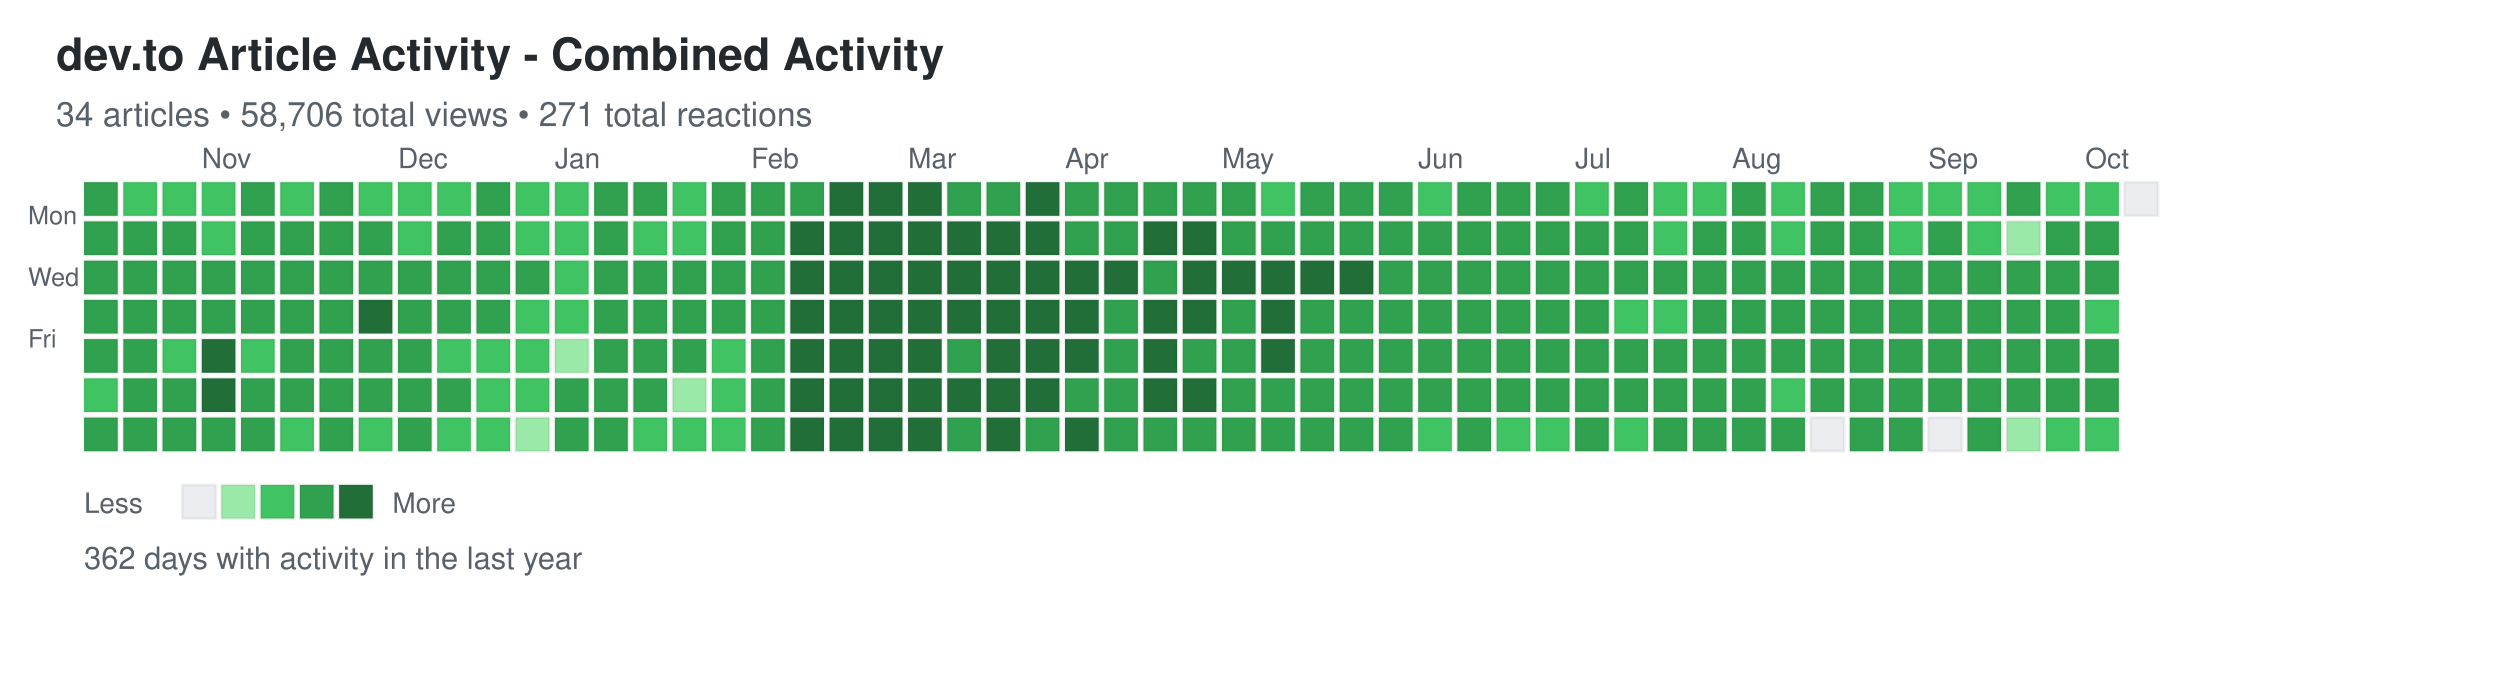
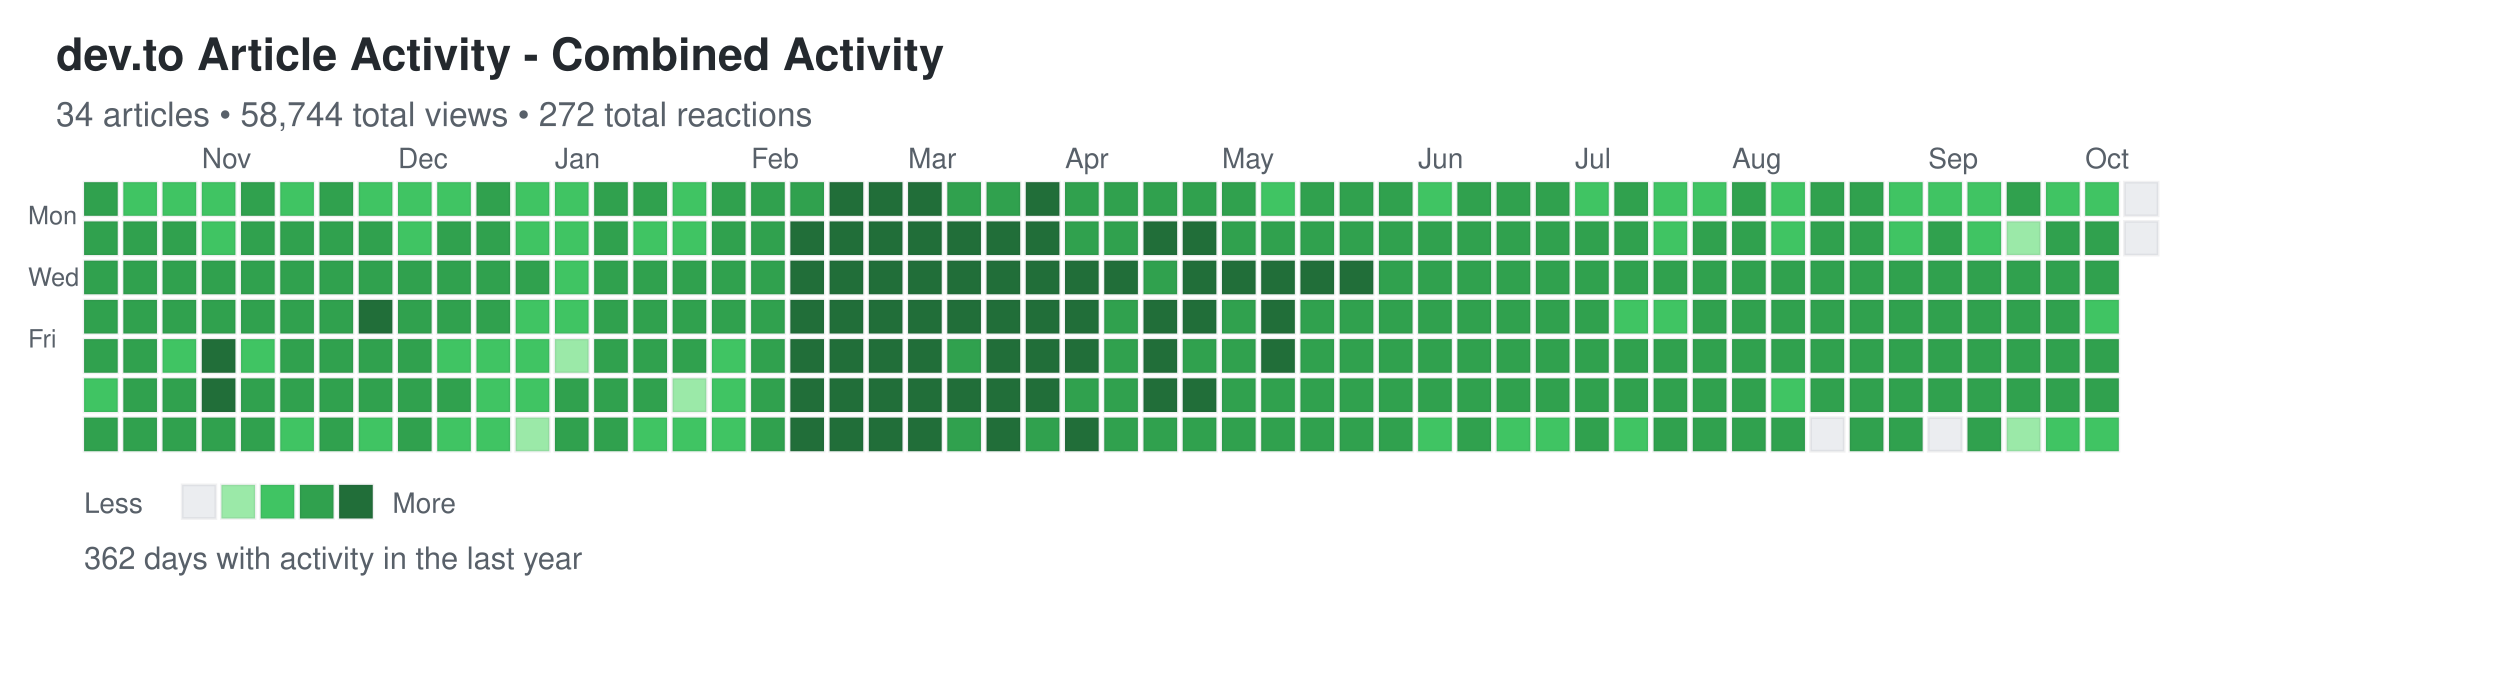
<svg xmlns="http://www.w3.org/2000/svg" width="892" height="248">
  <defs>
    <style>
.day { stroke: rgba(27,31,35,0.06); stroke-width: 1px; cursor: pointer; }
.day:hover { stroke: rgba(27,31,35,0.3); stroke-width: 2px; }
.month-label { font-family: -apple-system, BlinkMacSystemFont, "Segoe UI", Helvetica, Arial, sans-serif; font-size: 10px; fill: #586069; }
.day-label { font-family: -apple-system, BlinkMacSystemFont, "Segoe UI", Helvetica, Arial, sans-serif; font-size: 9px; fill: #586069; }
.title { font-family: -apple-system, BlinkMacSystemFont, "Segoe UI", Helvetica, Arial, sans-serif; font-size: 16px; font-weight: 600; fill: #24292e; }
.subtitle { font-family: -apple-system, BlinkMacSystemFont, "Segoe UI", Helvetica, Arial, sans-serif; font-size: 12px; fill: #586069; }
.stats { font-family: -apple-system, BlinkMacSystemFont, "Segoe UI", Helvetica, Arial, sans-serif; font-size: 11px; fill: #586069; }
.legend-text { font-family: -apple-system, BlinkMacSystemFont, "Segoe UI", Helvetica, Arial, sans-serif; font-size: 10px; fill: #586069; }
</style>
  </defs>
  <text x="20" y="25" class="title">dev.to Article Activity - Combined Activity</text>
-   <text x="20" y="45" class="subtitle">34 articles • 58,706 total views • 271 total reactions</text>
+   <text x="20" y="45" class="subtitle">34 articles • 58,744 total views • 272 total reactions</text>
  <text x="10" y="80" class="day-label">Mon</text>
  <text x="10" y="102" class="day-label">Wed</text>
  <text x="10" y="124" class="day-label">Fri</text>
  <rect x="30" y="65" width="12" height="12" fill="#30a14e" class="day" data-date="2025-10-05" data-level="3" />
  <rect x="30" y="79" width="12" height="12" fill="#30a14e" class="day" data-date="2025-10-06" data-level="3" />
  <rect x="30" y="93" width="12" height="12" fill="#30a14e" class="day" data-date="2025-10-07" data-level="3" />
  <rect x="30" y="107" width="12" height="12" fill="#30a14e" class="day" data-date="2025-10-08" data-level="3" />
  <rect x="30" y="121" width="12" height="12" fill="#30a14e" class="day" data-date="2025-10-09" data-level="3" />
  <rect x="30" y="135" width="12" height="12" fill="#40c463" class="day" data-date="2025-10-10" data-level="2" />
  <rect x="30" y="149" width="12" height="12" fill="#30a14e" class="day" data-date="2025-10-11" data-level="3" />
  <rect x="44" y="65" width="12" height="12" fill="#40c463" class="day" data-date="2025-10-12" data-level="2" />
  <rect x="44" y="79" width="12" height="12" fill="#30a14e" class="day" data-date="2025-10-13" data-level="3" />
  <rect x="44" y="93" width="12" height="12" fill="#30a14e" class="day" data-date="2025-10-14" data-level="3" />
  <rect x="44" y="107" width="12" height="12" fill="#30a14e" class="day" data-date="2025-10-15" data-level="3" />
  <rect x="44" y="121" width="12" height="12" fill="#30a14e" class="day" data-date="2025-10-16" data-level="3" />
  <rect x="44" y="135" width="12" height="12" fill="#30a14e" class="day" data-date="2025-10-17" data-level="3" />
  <rect x="44" y="149" width="12" height="12" fill="#30a14e" class="day" data-date="2025-10-18" data-level="3" />
  <rect x="58" y="65" width="12" height="12" fill="#40c463" class="day" data-date="2025-10-19" data-level="2" />
  <rect x="58" y="79" width="12" height="12" fill="#30a14e" class="day" data-date="2025-10-20" data-level="3" />
  <rect x="58" y="93" width="12" height="12" fill="#30a14e" class="day" data-date="2025-10-21" data-level="3" />
  <rect x="58" y="107" width="12" height="12" fill="#30a14e" class="day" data-date="2025-10-22" data-level="3" />
  <rect x="58" y="121" width="12" height="12" fill="#40c463" class="day" data-date="2025-10-23" data-level="2" />
  <rect x="58" y="135" width="12" height="12" fill="#30a14e" class="day" data-date="2025-10-24" data-level="3" />
  <rect x="58" y="149" width="12" height="12" fill="#30a14e" class="day" data-date="2025-10-25" data-level="3" />
  <rect x="72" y="65" width="12" height="12" fill="#40c463" class="day" data-date="2025-10-26" data-level="2" />
  <rect x="72" y="79" width="12" height="12" fill="#40c463" class="day" data-date="2025-10-27" data-level="2" />
  <rect x="72" y="93" width="12" height="12" fill="#30a14e" class="day" data-date="2025-10-28" data-level="3" />
  <rect x="72" y="107" width="12" height="12" fill="#30a14e" class="day" data-date="2025-10-29" data-level="3" />
  <rect x="72" y="121" width="12" height="12" fill="#216e39" class="day" data-date="2025-10-30" data-level="4" />
  <rect x="72" y="135" width="12" height="12" fill="#216e39" class="day" data-date="2025-10-31" data-level="4" />
  <rect x="72" y="149" width="12" height="12" fill="#30a14e" class="day" data-date="2025-11-01" data-level="3" />
  <rect x="86" y="65" width="12" height="12" fill="#30a14e" class="day" data-date="2025-11-02" data-level="3" />
  <rect x="86" y="79" width="12" height="12" fill="#30a14e" class="day" data-date="2025-11-03" data-level="3" />
  <rect x="86" y="93" width="12" height="12" fill="#30a14e" class="day" data-date="2025-11-04" data-level="3" />
  <rect x="86" y="107" width="12" height="12" fill="#30a14e" class="day" data-date="2025-11-05" data-level="3" />
  <rect x="86" y="121" width="12" height="12" fill="#40c463" class="day" data-date="2025-11-06" data-level="2" />
  <rect x="86" y="135" width="12" height="12" fill="#30a14e" class="day" data-date="2025-11-07" data-level="3" />
  <rect x="86" y="149" width="12" height="12" fill="#30a14e" class="day" data-date="2025-11-08" data-level="3" />
  <rect x="100" y="65" width="12" height="12" fill="#40c463" class="day" data-date="2025-11-09" data-level="2" />
  <rect x="100" y="79" width="12" height="12" fill="#30a14e" class="day" data-date="2025-11-10" data-level="3" />
  <rect x="100" y="93" width="12" height="12" fill="#30a14e" class="day" data-date="2025-11-11" data-level="3" />
  <rect x="100" y="107" width="12" height="12" fill="#30a14e" class="day" data-date="2025-11-12" data-level="3" />
  <rect x="100" y="121" width="12" height="12" fill="#30a14e" class="day" data-date="2025-11-13" data-level="3" />
  <rect x="100" y="135" width="12" height="12" fill="#30a14e" class="day" data-date="2025-11-14" data-level="3" />
  <rect x="100" y="149" width="12" height="12" fill="#40c463" class="day" data-date="2025-11-15" data-level="2" />
  <rect x="114" y="65" width="12" height="12" fill="#30a14e" class="day" data-date="2025-11-16" data-level="3" />
  <rect x="114" y="79" width="12" height="12" fill="#30a14e" class="day" data-date="2025-11-17" data-level="3" />
  <rect x="114" y="93" width="12" height="12" fill="#30a14e" class="day" data-date="2025-11-18" data-level="3" />
  <rect x="114" y="107" width="12" height="12" fill="#30a14e" class="day" data-date="2025-11-19" data-level="3" />
  <rect x="114" y="121" width="12" height="12" fill="#30a14e" class="day" data-date="2025-11-20" data-level="3" />
  <rect x="114" y="135" width="12" height="12" fill="#30a14e" class="day" data-date="2025-11-21" data-level="3" />
  <rect x="114" y="149" width="12" height="12" fill="#30a14e" class="day" data-date="2025-11-22" data-level="3" />
  <rect x="128" y="65" width="12" height="12" fill="#40c463" class="day" data-date="2025-11-23" data-level="2" />
  <rect x="128" y="79" width="12" height="12" fill="#30a14e" class="day" data-date="2025-11-24" data-level="3" />
  <rect x="128" y="93" width="12" height="12" fill="#30a14e" class="day" data-date="2025-11-25" data-level="3" />
  <rect x="128" y="107" width="12" height="12" fill="#216e39" class="day" data-date="2025-11-26" data-level="4" />
  <rect x="128" y="121" width="12" height="12" fill="#30a14e" class="day" data-date="2025-11-27" data-level="3" />
  <rect x="128" y="135" width="12" height="12" fill="#30a14e" class="day" data-date="2025-11-28" data-level="3" />
  <rect x="128" y="149" width="12" height="12" fill="#40c463" class="day" data-date="2025-11-29" data-level="2" />
  <rect x="142" y="65" width="12" height="12" fill="#40c463" class="day" data-date="2025-11-30" data-level="2" />
  <rect x="142" y="79" width="12" height="12" fill="#40c463" class="day" data-date="2025-12-01" data-level="2" />
  <rect x="142" y="93" width="12" height="12" fill="#30a14e" class="day" data-date="2025-12-02" data-level="3" />
  <rect x="142" y="107" width="12" height="12" fill="#30a14e" class="day" data-date="2025-12-03" data-level="3" />
  <rect x="142" y="121" width="12" height="12" fill="#30a14e" class="day" data-date="2025-12-04" data-level="3" />
  <rect x="142" y="135" width="12" height="12" fill="#30a14e" class="day" data-date="2025-12-05" data-level="3" />
  <rect x="142" y="149" width="12" height="12" fill="#30a14e" class="day" data-date="2025-12-06" data-level="3" />
  <rect x="156" y="65" width="12" height="12" fill="#40c463" class="day" data-date="2025-12-07" data-level="2" />
  <rect x="156" y="79" width="12" height="12" fill="#30a14e" class="day" data-date="2025-12-08" data-level="3" />
  <rect x="156" y="93" width="12" height="12" fill="#30a14e" class="day" data-date="2025-12-09" data-level="3" />
  <rect x="156" y="107" width="12" height="12" fill="#30a14e" class="day" data-date="2025-12-10" data-level="3" />
  <rect x="156" y="121" width="12" height="12" fill="#40c463" class="day" data-date="2025-12-11" data-level="2" />
  <rect x="156" y="135" width="12" height="12" fill="#30a14e" class="day" data-date="2025-12-12" data-level="3" />
  <rect x="156" y="149" width="12" height="12" fill="#40c463" class="day" data-date="2025-12-13" data-level="2" />
  <rect x="170" y="65" width="12" height="12" fill="#30a14e" class="day" data-date="2025-12-14" data-level="3" />
  <rect x="170" y="79" width="12" height="12" fill="#30a14e" class="day" data-date="2025-12-15" data-level="3" />
  <rect x="170" y="93" width="12" height="12" fill="#30a14e" class="day" data-date="2025-12-16" data-level="3" />
  <rect x="170" y="107" width="12" height="12" fill="#30a14e" class="day" data-date="2025-12-17" data-level="3" />
  <rect x="170" y="121" width="12" height="12" fill="#40c463" class="day" data-date="2025-12-18" data-level="2" />
  <rect x="170" y="135" width="12" height="12" fill="#40c463" class="day" data-date="2025-12-19" data-level="2" />
  <rect x="170" y="149" width="12" height="12" fill="#40c463" class="day" data-date="2025-12-20" data-level="2" />
  <rect x="184" y="65" width="12" height="12" fill="#40c463" class="day" data-date="2025-12-21" data-level="2" />
  <rect x="184" y="79" width="12" height="12" fill="#40c463" class="day" data-date="2025-12-22" data-level="2" />
  <rect x="184" y="93" width="12" height="12" fill="#30a14e" class="day" data-date="2025-12-23" data-level="3" />
  <rect x="184" y="107" width="12" height="12" fill="#40c463" class="day" data-date="2025-12-24" data-level="2" />
  <rect x="184" y="121" width="12" height="12" fill="#40c463" class="day" data-date="2025-12-25" data-level="2" />
  <rect x="184" y="135" width="12" height="12" fill="#40c463" class="day" data-date="2025-12-26" data-level="2" />
  <rect x="184" y="149" width="12" height="12" fill="#9be9a8" class="day" data-date="2025-12-27" data-level="1" />
  <rect x="198" y="65" width="12" height="12" fill="#40c463" class="day" data-date="2025-12-28" data-level="2" />
  <rect x="198" y="79" width="12" height="12" fill="#40c463" class="day" data-date="2025-12-29" data-level="2" />
  <rect x="198" y="93" width="12" height="12" fill="#40c463" class="day" data-date="2025-12-30" data-level="2" />
  <rect x="198" y="107" width="12" height="12" fill="#40c463" class="day" data-date="2025-12-31" data-level="2" />
  <rect x="198" y="121" width="12" height="12" fill="#9be9a8" class="day" data-date="2026-01-01" data-level="1" />
  <rect x="198" y="135" width="12" height="12" fill="#30a14e" class="day" data-date="2026-01-02" data-level="3" />
  <rect x="198" y="149" width="12" height="12" fill="#30a14e" class="day" data-date="2026-01-03" data-level="3" />
  <rect x="212" y="65" width="12" height="12" fill="#30a14e" class="day" data-date="2026-01-04" data-level="3" />
  <rect x="212" y="79" width="12" height="12" fill="#30a14e" class="day" data-date="2026-01-05" data-level="3" />
  <rect x="212" y="93" width="12" height="12" fill="#30a14e" class="day" data-date="2026-01-06" data-level="3" />
  <rect x="212" y="107" width="12" height="12" fill="#30a14e" class="day" data-date="2026-01-07" data-level="3" />
  <rect x="212" y="121" width="12" height="12" fill="#30a14e" class="day" data-date="2026-01-08" data-level="3" />
  <rect x="212" y="135" width="12" height="12" fill="#30a14e" class="day" data-date="2026-01-09" data-level="3" />
  <rect x="212" y="149" width="12" height="12" fill="#30a14e" class="day" data-date="2026-01-10" data-level="3" />
  <rect x="226" y="65" width="12" height="12" fill="#30a14e" class="day" data-date="2026-01-11" data-level="3" />
  <rect x="226" y="79" width="12" height="12" fill="#40c463" class="day" data-date="2026-01-12" data-level="2" />
  <rect x="226" y="93" width="12" height="12" fill="#30a14e" class="day" data-date="2026-01-13" data-level="3" />
  <rect x="226" y="107" width="12" height="12" fill="#30a14e" class="day" data-date="2026-01-14" data-level="3" />
  <rect x="226" y="121" width="12" height="12" fill="#30a14e" class="day" data-date="2026-01-15" data-level="3" />
  <rect x="226" y="135" width="12" height="12" fill="#30a14e" class="day" data-date="2026-01-16" data-level="3" />
  <rect x="226" y="149" width="12" height="12" fill="#40c463" class="day" data-date="2026-01-17" data-level="2" />
  <rect x="240" y="65" width="12" height="12" fill="#40c463" class="day" data-date="2026-01-18" data-level="2" />
  <rect x="240" y="79" width="12" height="12" fill="#40c463" class="day" data-date="2026-01-19" data-level="2" />
  <rect x="240" y="93" width="12" height="12" fill="#30a14e" class="day" data-date="2026-01-20" data-level="3" />
  <rect x="240" y="107" width="12" height="12" fill="#30a14e" class="day" data-date="2026-01-21" data-level="3" />
  <rect x="240" y="121" width="12" height="12" fill="#30a14e" class="day" data-date="2026-01-22" data-level="3" />
  <rect x="240" y="135" width="12" height="12" fill="#9be9a8" class="day" data-date="2026-01-23" data-level="1" />
  <rect x="240" y="149" width="12" height="12" fill="#40c463" class="day" data-date="2026-01-24" data-level="2" />
  <rect x="254" y="65" width="12" height="12" fill="#30a14e" class="day" data-date="2026-01-25" data-level="3" />
  <rect x="254" y="79" width="12" height="12" fill="#30a14e" class="day" data-date="2026-01-26" data-level="3" />
  <rect x="254" y="93" width="12" height="12" fill="#30a14e" class="day" data-date="2026-01-27" data-level="3" />
  <rect x="254" y="107" width="12" height="12" fill="#30a14e" class="day" data-date="2026-01-28" data-level="3" />
  <rect x="254" y="121" width="12" height="12" fill="#40c463" class="day" data-date="2026-01-29" data-level="2" />
  <rect x="254" y="135" width="12" height="12" fill="#40c463" class="day" data-date="2026-01-30" data-level="2" />
  <rect x="254" y="149" width="12" height="12" fill="#40c463" class="day" data-date="2026-01-31" data-level="2" />
  <rect x="268" y="65" width="12" height="12" fill="#30a14e" class="day" data-date="2026-02-01" data-level="3" />
  <rect x="268" y="79" width="12" height="12" fill="#30a14e" class="day" data-date="2026-02-02" data-level="3" />
  <rect x="268" y="93" width="12" height="12" fill="#30a14e" class="day" data-date="2026-02-03" data-level="3" />
  <rect x="268" y="107" width="12" height="12" fill="#30a14e" class="day" data-date="2026-02-04" data-level="3" />
  <rect x="268" y="121" width="12" height="12" fill="#30a14e" class="day" data-date="2026-02-05" data-level="3" />
  <rect x="268" y="135" width="12" height="12" fill="#30a14e" class="day" data-date="2026-02-06" data-level="3" />
  <rect x="268" y="149" width="12" height="12" fill="#30a14e" class="day" data-date="2026-02-07" data-level="3" />
  <rect x="282" y="65" width="12" height="12" fill="#30a14e" class="day" data-date="2026-02-08" data-level="3" />
  <rect x="282" y="79" width="12" height="12" fill="#216e39" class="day" data-date="2026-02-09" data-level="4" />
  <rect x="282" y="93" width="12" height="12" fill="#216e39" class="day" data-date="2026-02-10" data-level="4" />
  <rect x="282" y="107" width="12" height="12" fill="#216e39" class="day" data-date="2026-02-11" data-level="4" />
  <rect x="282" y="121" width="12" height="12" fill="#216e39" class="day" data-date="2026-02-12" data-level="4" />
  <rect x="282" y="135" width="12" height="12" fill="#216e39" class="day" data-date="2026-02-13" data-level="4" />
  <rect x="282" y="149" width="12" height="12" fill="#216e39" class="day" data-date="2026-02-14" data-level="4" />
  <rect x="296" y="65" width="12" height="12" fill="#216e39" class="day" data-date="2026-02-15" data-level="4" />
  <rect x="296" y="79" width="12" height="12" fill="#216e39" class="day" data-date="2026-02-16" data-level="4" />
  <rect x="296" y="93" width="12" height="12" fill="#216e39" class="day" data-date="2026-02-17" data-level="4" />
  <rect x="296" y="107" width="12" height="12" fill="#216e39" class="day" data-date="2026-02-18" data-level="4" />
  <rect x="296" y="121" width="12" height="12" fill="#216e39" class="day" data-date="2026-02-19" data-level="4" />
  <rect x="296" y="135" width="12" height="12" fill="#216e39" class="day" data-date="2026-02-20" data-level="4" />
  <rect x="296" y="149" width="12" height="12" fill="#216e39" class="day" data-date="2026-02-21" data-level="4" />
  <rect x="310" y="65" width="12" height="12" fill="#216e39" class="day" data-date="2026-02-22" data-level="4" />
  <rect x="310" y="79" width="12" height="12" fill="#216e39" class="day" data-date="2026-02-23" data-level="4" />
  <rect x="310" y="93" width="12" height="12" fill="#216e39" class="day" data-date="2026-02-24" data-level="4" />
  <rect x="310" y="107" width="12" height="12" fill="#216e39" class="day" data-date="2026-02-25" data-level="4" />
  <rect x="310" y="121" width="12" height="12" fill="#216e39" class="day" data-date="2026-02-26" data-level="4" />
  <rect x="310" y="135" width="12" height="12" fill="#216e39" class="day" data-date="2026-02-27" data-level="4" />
  <rect x="310" y="149" width="12" height="12" fill="#216e39" class="day" data-date="2026-02-28" data-level="4" />
  <rect x="324" y="65" width="12" height="12" fill="#216e39" class="day" data-date="2026-03-01" data-level="4" />
  <rect x="324" y="79" width="12" height="12" fill="#216e39" class="day" data-date="2026-03-02" data-level="4" />
  <rect x="324" y="93" width="12" height="12" fill="#216e39" class="day" data-date="2026-03-03" data-level="4" />
  <rect x="324" y="107" width="12" height="12" fill="#216e39" class="day" data-date="2026-03-04" data-level="4" />
  <rect x="324" y="121" width="12" height="12" fill="#216e39" class="day" data-date="2026-03-05" data-level="4" />
  <rect x="324" y="135" width="12" height="12" fill="#216e39" class="day" data-date="2026-03-06" data-level="4" />
  <rect x="324" y="149" width="12" height="12" fill="#216e39" class="day" data-date="2026-03-07" data-level="4" />
  <rect x="338" y="65" width="12" height="12" fill="#30a14e" class="day" data-date="2026-03-08" data-level="3" />
  <rect x="338" y="79" width="12" height="12" fill="#216e39" class="day" data-date="2026-03-09" data-level="4" />
  <rect x="338" y="93" width="12" height="12" fill="#216e39" class="day" data-date="2026-03-10" data-level="4" />
  <rect x="338" y="107" width="12" height="12" fill="#216e39" class="day" data-date="2026-03-11" data-level="4" />
  <rect x="338" y="121" width="12" height="12" fill="#30a14e" class="day" data-date="2026-03-12" data-level="3" />
  <rect x="338" y="135" width="12" height="12" fill="#216e39" class="day" data-date="2026-03-13" data-level="4" />
  <rect x="338" y="149" width="12" height="12" fill="#30a14e" class="day" data-date="2026-03-14" data-level="3" />
  <rect x="352" y="65" width="12" height="12" fill="#30a14e" class="day" data-date="2026-03-15" data-level="3" />
  <rect x="352" y="79" width="12" height="12" fill="#216e39" class="day" data-date="2026-03-16" data-level="4" />
  <rect x="352" y="93" width="12" height="12" fill="#216e39" class="day" data-date="2026-03-17" data-level="4" />
  <rect x="352" y="107" width="12" height="12" fill="#216e39" class="day" data-date="2026-03-18" data-level="4" />
  <rect x="352" y="121" width="12" height="12" fill="#216e39" class="day" data-date="2026-03-19" data-level="4" />
  <rect x="352" y="135" width="12" height="12" fill="#216e39" class="day" data-date="2026-03-20" data-level="4" />
  <rect x="352" y="149" width="12" height="12" fill="#216e39" class="day" data-date="2026-03-21" data-level="4" />
  <rect x="366" y="65" width="12" height="12" fill="#216e39" class="day" data-date="2026-03-22" data-level="4" />
  <rect x="366" y="79" width="12" height="12" fill="#216e39" class="day" data-date="2026-03-23" data-level="4" />
  <rect x="366" y="93" width="12" height="12" fill="#216e39" class="day" data-date="2026-03-24" data-level="4" />
  <rect x="366" y="107" width="12" height="12" fill="#216e39" class="day" data-date="2026-03-25" data-level="4" />
  <rect x="366" y="121" width="12" height="12" fill="#216e39" class="day" data-date="2026-03-26" data-level="4" />
  <rect x="366" y="135" width="12" height="12" fill="#216e39" class="day" data-date="2026-03-27" data-level="4" />
  <rect x="366" y="149" width="12" height="12" fill="#30a14e" class="day" data-date="2026-03-28" data-level="3" />
  <rect x="380" y="65" width="12" height="12" fill="#30a14e" class="day" data-date="2026-03-29" data-level="3" />
  <rect x="380" y="79" width="12" height="12" fill="#30a14e" class="day" data-date="2026-03-30" data-level="3" />
  <rect x="380" y="93" width="12" height="12" fill="#216e39" class="day" data-date="2026-03-31" data-level="4" />
  <rect x="380" y="107" width="12" height="12" fill="#216e39" class="day" data-date="2026-04-01" data-level="4" />
  <rect x="380" y="121" width="12" height="12" fill="#216e39" class="day" data-date="2026-04-02" data-level="4" />
  <rect x="380" y="135" width="12" height="12" fill="#30a14e" class="day" data-date="2026-04-03" data-level="3" />
  <rect x="380" y="149" width="12" height="12" fill="#216e39" class="day" data-date="2026-04-04" data-level="4" />
  <rect x="394" y="65" width="12" height="12" fill="#30a14e" class="day" data-date="2026-04-05" data-level="3" />
  <rect x="394" y="79" width="12" height="12" fill="#30a14e" class="day" data-date="2026-04-06" data-level="3" />
  <rect x="394" y="93" width="12" height="12" fill="#216e39" class="day" data-date="2026-04-07" data-level="4" />
  <rect x="394" y="107" width="12" height="12" fill="#30a14e" class="day" data-date="2026-04-08" data-level="3" />
  <rect x="394" y="121" width="12" height="12" fill="#30a14e" class="day" data-date="2026-04-09" data-level="3" />
  <rect x="394" y="135" width="12" height="12" fill="#30a14e" class="day" data-date="2026-04-10" data-level="3" />
  <rect x="394" y="149" width="12" height="12" fill="#30a14e" class="day" data-date="2026-04-11" data-level="3" />
  <rect x="408" y="65" width="12" height="12" fill="#30a14e" class="day" data-date="2026-04-12" data-level="3" />
  <rect x="408" y="79" width="12" height="12" fill="#216e39" class="day" data-date="2026-04-13" data-level="4" />
  <rect x="408" y="93" width="12" height="12" fill="#30a14e" class="day" data-date="2026-04-14" data-level="3" />
  <rect x="408" y="107" width="12" height="12" fill="#216e39" class="day" data-date="2026-04-15" data-level="4" />
  <rect x="408" y="121" width="12" height="12" fill="#216e39" class="day" data-date="2026-04-16" data-level="4" />
  <rect x="408" y="135" width="12" height="12" fill="#216e39" class="day" data-date="2026-04-17" data-level="4" />
  <rect x="408" y="149" width="12" height="12" fill="#30a14e" class="day" data-date="2026-04-18" data-level="3" />
  <rect x="422" y="65" width="12" height="12" fill="#30a14e" class="day" data-date="2026-04-19" data-level="3" />
  <rect x="422" y="79" width="12" height="12" fill="#216e39" class="day" data-date="2026-04-20" data-level="4" />
  <rect x="422" y="93" width="12" height="12" fill="#216e39" class="day" data-date="2026-04-21" data-level="4" />
  <rect x="422" y="107" width="12" height="12" fill="#216e39" class="day" data-date="2026-04-22" data-level="4" />
  <rect x="422" y="121" width="12" height="12" fill="#30a14e" class="day" data-date="2026-04-23" data-level="3" />
  <rect x="422" y="135" width="12" height="12" fill="#216e39" class="day" data-date="2026-04-24" data-level="4" />
  <rect x="422" y="149" width="12" height="12" fill="#30a14e" class="day" data-date="2026-04-25" data-level="3" />
  <rect x="436" y="65" width="12" height="12" fill="#30a14e" class="day" data-date="2026-04-26" data-level="3" />
  <rect x="436" y="79" width="12" height="12" fill="#30a14e" class="day" data-date="2026-04-27" data-level="3" />
  <rect x="436" y="93" width="12" height="12" fill="#216e39" class="day" data-date="2026-04-28" data-level="4" />
  <rect x="436" y="107" width="12" height="12" fill="#30a14e" class="day" data-date="2026-04-29" data-level="3" />
  <rect x="436" y="121" width="12" height="12" fill="#30a14e" class="day" data-date="2026-04-30" data-level="3" />
  <rect x="436" y="135" width="12" height="12" fill="#30a14e" class="day" data-date="2026-05-01" data-level="3" />
  <rect x="436" y="149" width="12" height="12" fill="#30a14e" class="day" data-date="2026-05-02" data-level="3" />
  <rect x="450" y="65" width="12" height="12" fill="#40c463" class="day" data-date="2026-05-03" data-level="2" />
  <rect x="450" y="79" width="12" height="12" fill="#30a14e" class="day" data-date="2026-05-04" data-level="3" />
  <rect x="450" y="93" width="12" height="12" fill="#216e39" class="day" data-date="2026-05-05" data-level="4" />
  <rect x="450" y="107" width="12" height="12" fill="#216e39" class="day" data-date="2026-05-06" data-level="4" />
  <rect x="450" y="121" width="12" height="12" fill="#216e39" class="day" data-date="2026-05-07" data-level="4" />
  <rect x="450" y="135" width="12" height="12" fill="#30a14e" class="day" data-date="2026-05-08" data-level="3" />
  <rect x="450" y="149" width="12" height="12" fill="#30a14e" class="day" data-date="2026-05-09" data-level="3" />
  <rect x="464" y="65" width="12" height="12" fill="#30a14e" class="day" data-date="2026-05-10" data-level="3" />
  <rect x="464" y="79" width="12" height="12" fill="#30a14e" class="day" data-date="2026-05-11" data-level="3" />
  <rect x="464" y="93" width="12" height="12" fill="#216e39" class="day" data-date="2026-05-12" data-level="4" />
  <rect x="464" y="107" width="12" height="12" fill="#30a14e" class="day" data-date="2026-05-13" data-level="3" />
  <rect x="464" y="121" width="12" height="12" fill="#30a14e" class="day" data-date="2026-05-14" data-level="3" />
  <rect x="464" y="135" width="12" height="12" fill="#30a14e" class="day" data-date="2026-05-15" data-level="3" />
  <rect x="464" y="149" width="12" height="12" fill="#30a14e" class="day" data-date="2026-05-16" data-level="3" />
  <rect x="478" y="65" width="12" height="12" fill="#30a14e" class="day" data-date="2026-05-17" data-level="3" />
  <rect x="478" y="79" width="12" height="12" fill="#30a14e" class="day" data-date="2026-05-18" data-level="3" />
  <rect x="478" y="93" width="12" height="12" fill="#216e39" class="day" data-date="2026-05-19" data-level="4" />
  <rect x="478" y="107" width="12" height="12" fill="#30a14e" class="day" data-date="2026-05-20" data-level="3" />
  <rect x="478" y="121" width="12" height="12" fill="#30a14e" class="day" data-date="2026-05-21" data-level="3" />
  <rect x="478" y="135" width="12" height="12" fill="#30a14e" class="day" data-date="2026-05-22" data-level="3" />
  <rect x="478" y="149" width="12" height="12" fill="#30a14e" class="day" data-date="2026-05-23" data-level="3" />
  <rect x="492" y="65" width="12" height="12" fill="#30a14e" class="day" data-date="2026-05-24" data-level="3" />
  <rect x="492" y="79" width="12" height="12" fill="#30a14e" class="day" data-date="2026-05-25" data-level="3" />
  <rect x="492" y="93" width="12" height="12" fill="#30a14e" class="day" data-date="2026-05-26" data-level="3" />
  <rect x="492" y="107" width="12" height="12" fill="#30a14e" class="day" data-date="2026-05-27" data-level="3" />
  <rect x="492" y="121" width="12" height="12" fill="#30a14e" class="day" data-date="2026-05-28" data-level="3" />
  <rect x="492" y="135" width="12" height="12" fill="#30a14e" class="day" data-date="2026-05-29" data-level="3" />
  <rect x="492" y="149" width="12" height="12" fill="#30a14e" class="day" data-date="2026-05-30" data-level="3" />
  <rect x="506" y="65" width="12" height="12" fill="#40c463" class="day" data-date="2026-05-31" data-level="2" />
  <rect x="506" y="79" width="12" height="12" fill="#30a14e" class="day" data-date="2026-06-01" data-level="3" />
  <rect x="506" y="93" width="12" height="12" fill="#30a14e" class="day" data-date="2026-06-02" data-level="3" />
  <rect x="506" y="107" width="12" height="12" fill="#30a14e" class="day" data-date="2026-06-03" data-level="3" />
  <rect x="506" y="121" width="12" height="12" fill="#30a14e" class="day" data-date="2026-06-04" data-level="3" />
  <rect x="506" y="135" width="12" height="12" fill="#30a14e" class="day" data-date="2026-06-05" data-level="3" />
  <rect x="506" y="149" width="12" height="12" fill="#40c463" class="day" data-date="2026-06-06" data-level="2" />
  <rect x="520" y="65" width="12" height="12" fill="#30a14e" class="day" data-date="2026-06-07" data-level="3" />
  <rect x="520" y="79" width="12" height="12" fill="#30a14e" class="day" data-date="2026-06-08" data-level="3" />
  <rect x="520" y="93" width="12" height="12" fill="#30a14e" class="day" data-date="2026-06-09" data-level="3" />
  <rect x="520" y="107" width="12" height="12" fill="#30a14e" class="day" data-date="2026-06-10" data-level="3" />
  <rect x="520" y="121" width="12" height="12" fill="#30a14e" class="day" data-date="2026-06-11" data-level="3" />
  <rect x="520" y="135" width="12" height="12" fill="#30a14e" class="day" data-date="2026-06-12" data-level="3" />
  <rect x="520" y="149" width="12" height="12" fill="#30a14e" class="day" data-date="2026-06-13" data-level="3" />
  <rect x="534" y="65" width="12" height="12" fill="#30a14e" class="day" data-date="2026-06-14" data-level="3" />
  <rect x="534" y="79" width="12" height="12" fill="#30a14e" class="day" data-date="2026-06-15" data-level="3" />
  <rect x="534" y="93" width="12" height="12" fill="#30a14e" class="day" data-date="2026-06-16" data-level="3" />
  <rect x="534" y="107" width="12" height="12" fill="#30a14e" class="day" data-date="2026-06-17" data-level="3" />
  <rect x="534" y="121" width="12" height="12" fill="#30a14e" class="day" data-date="2026-06-18" data-level="3" />
  <rect x="534" y="135" width="12" height="12" fill="#30a14e" class="day" data-date="2026-06-19" data-level="3" />
  <rect x="534" y="149" width="12" height="12" fill="#40c463" class="day" data-date="2026-06-20" data-level="2" />
  <rect x="548" y="65" width="12" height="12" fill="#30a14e" class="day" data-date="2026-06-21" data-level="3" />
  <rect x="548" y="79" width="12" height="12" fill="#30a14e" class="day" data-date="2026-06-22" data-level="3" />
  <rect x="548" y="93" width="12" height="12" fill="#30a14e" class="day" data-date="2026-06-23" data-level="3" />
  <rect x="548" y="107" width="12" height="12" fill="#30a14e" class="day" data-date="2026-06-24" data-level="3" />
  <rect x="548" y="121" width="12" height="12" fill="#30a14e" class="day" data-date="2026-06-25" data-level="3" />
  <rect x="548" y="135" width="12" height="12" fill="#30a14e" class="day" data-date="2026-06-26" data-level="3" />
  <rect x="548" y="149" width="12" height="12" fill="#40c463" class="day" data-date="2026-06-27" data-level="2" />
  <rect x="562" y="65" width="12" height="12" fill="#40c463" class="day" data-date="2026-06-28" data-level="2" />
  <rect x="562" y="79" width="12" height="12" fill="#30a14e" class="day" data-date="2026-06-29" data-level="3" />
  <rect x="562" y="93" width="12" height="12" fill="#30a14e" class="day" data-date="2026-06-30" data-level="3" />
  <rect x="562" y="107" width="12" height="12" fill="#30a14e" class="day" data-date="2026-07-01" data-level="3" />
  <rect x="562" y="121" width="12" height="12" fill="#30a14e" class="day" data-date="2026-07-02" data-level="3" />
  <rect x="562" y="135" width="12" height="12" fill="#30a14e" class="day" data-date="2026-07-03" data-level="3" />
  <rect x="562" y="149" width="12" height="12" fill="#30a14e" class="day" data-date="2026-07-04" data-level="3" />
  <rect x="576" y="65" width="12" height="12" fill="#30a14e" class="day" data-date="2026-07-05" data-level="3" />
  <rect x="576" y="79" width="12" height="12" fill="#30a14e" class="day" data-date="2026-07-06" data-level="3" />
  <rect x="576" y="93" width="12" height="12" fill="#30a14e" class="day" data-date="2026-07-07" data-level="3" />
  <rect x="576" y="107" width="12" height="12" fill="#40c463" class="day" data-date="2026-07-08" data-level="2" />
  <rect x="576" y="121" width="12" height="12" fill="#30a14e" class="day" data-date="2026-07-09" data-level="3" />
  <rect x="576" y="135" width="12" height="12" fill="#30a14e" class="day" data-date="2026-07-10" data-level="3" />
  <rect x="576" y="149" width="12" height="12" fill="#40c463" class="day" data-date="2026-07-11" data-level="2" />
  <rect x="590" y="65" width="12" height="12" fill="#40c463" class="day" data-date="2026-07-12" data-level="2" />
  <rect x="590" y="79" width="12" height="12" fill="#40c463" class="day" data-date="2026-07-13" data-level="2" />
  <rect x="590" y="93" width="12" height="12" fill="#30a14e" class="day" data-date="2026-07-14" data-level="3" />
  <rect x="590" y="107" width="12" height="12" fill="#40c463" class="day" data-date="2026-07-15" data-level="2" />
  <rect x="590" y="121" width="12" height="12" fill="#30a14e" class="day" data-date="2026-07-16" data-level="3" />
  <rect x="590" y="135" width="12" height="12" fill="#30a14e" class="day" data-date="2026-07-17" data-level="3" />
  <rect x="590" y="149" width="12" height="12" fill="#30a14e" class="day" data-date="2026-07-18" data-level="3" />
  <rect x="604" y="65" width="12" height="12" fill="#40c463" class="day" data-date="2026-07-19" data-level="2" />
  <rect x="604" y="79" width="12" height="12" fill="#30a14e" class="day" data-date="2026-07-20" data-level="3" />
  <rect x="604" y="93" width="12" height="12" fill="#30a14e" class="day" data-date="2026-07-21" data-level="3" />
  <rect x="604" y="107" width="12" height="12" fill="#30a14e" class="day" data-date="2026-07-22" data-level="3" />
  <rect x="604" y="121" width="12" height="12" fill="#30a14e" class="day" data-date="2026-07-23" data-level="3" />
  <rect x="604" y="135" width="12" height="12" fill="#30a14e" class="day" data-date="2026-07-24" data-level="3" />
  <rect x="604" y="149" width="12" height="12" fill="#30a14e" class="day" data-date="2026-07-25" data-level="3" />
  <rect x="618" y="65" width="12" height="12" fill="#30a14e" class="day" data-date="2026-07-26" data-level="3" />
  <rect x="618" y="79" width="12" height="12" fill="#30a14e" class="day" data-date="2026-07-27" data-level="3" />
  <rect x="618" y="93" width="12" height="12" fill="#30a14e" class="day" data-date="2026-07-28" data-level="3" />
  <rect x="618" y="107" width="12" height="12" fill="#30a14e" class="day" data-date="2026-07-29" data-level="3" />
  <rect x="618" y="121" width="12" height="12" fill="#30a14e" class="day" data-date="2026-07-30" data-level="3" />
  <rect x="618" y="135" width="12" height="12" fill="#30a14e" class="day" data-date="2026-07-31" data-level="3" />
  <rect x="618" y="149" width="12" height="12" fill="#30a14e" class="day" data-date="2026-08-01" data-level="3" />
  <rect x="632" y="65" width="12" height="12" fill="#40c463" class="day" data-date="2026-08-02" data-level="2" />
  <rect x="632" y="79" width="12" height="12" fill="#40c463" class="day" data-date="2026-08-03" data-level="2" />
  <rect x="632" y="93" width="12" height="12" fill="#30a14e" class="day" data-date="2026-08-04" data-level="3" />
  <rect x="632" y="107" width="12" height="12" fill="#30a14e" class="day" data-date="2026-08-05" data-level="3" />
  <rect x="632" y="121" width="12" height="12" fill="#30a14e" class="day" data-date="2026-08-06" data-level="3" />
  <rect x="632" y="135" width="12" height="12" fill="#40c463" class="day" data-date="2026-08-07" data-level="2" />
  <rect x="632" y="149" width="12" height="12" fill="#30a14e" class="day" data-date="2026-08-08" data-level="3" />
  <rect x="646" y="65" width="12" height="12" fill="#30a14e" class="day" data-date="2026-08-09" data-level="3" />
  <rect x="646" y="79" width="12" height="12" fill="#30a14e" class="day" data-date="2026-08-10" data-level="3" />
  <rect x="646" y="93" width="12" height="12" fill="#30a14e" class="day" data-date="2026-08-11" data-level="3" />
  <rect x="646" y="107" width="12" height="12" fill="#30a14e" class="day" data-date="2026-08-12" data-level="3" />
  <rect x="646" y="121" width="12" height="12" fill="#30a14e" class="day" data-date="2026-08-13" data-level="3" />
  <rect x="646" y="135" width="12" height="12" fill="#30a14e" class="day" data-date="2026-08-14" data-level="3" />
  <rect x="646" y="149" width="12" height="12" fill="#ebedf0" class="day" data-date="2026-08-15" data-level="0" />
  <rect x="660" y="65" width="12" height="12" fill="#30a14e" class="day" data-date="2026-08-16" data-level="3" />
  <rect x="660" y="79" width="12" height="12" fill="#30a14e" class="day" data-date="2026-08-17" data-level="3" />
  <rect x="660" y="93" width="12" height="12" fill="#30a14e" class="day" data-date="2026-08-18" data-level="3" />
  <rect x="660" y="107" width="12" height="12" fill="#30a14e" class="day" data-date="2026-08-19" data-level="3" />
  <rect x="660" y="121" width="12" height="12" fill="#30a14e" class="day" data-date="2026-08-20" data-level="3" />
  <rect x="660" y="135" width="12" height="12" fill="#30a14e" class="day" data-date="2026-08-21" data-level="3" />
  <rect x="660" y="149" width="12" height="12" fill="#30a14e" class="day" data-date="2026-08-22" data-level="3" />
  <rect x="674" y="65" width="12" height="12" fill="#40c463" class="day" data-date="2026-08-23" data-level="2" />
  <rect x="674" y="79" width="12" height="12" fill="#40c463" class="day" data-date="2026-08-24" data-level="2" />
  <rect x="674" y="93" width="12" height="12" fill="#30a14e" class="day" data-date="2026-08-25" data-level="3" />
  <rect x="674" y="107" width="12" height="12" fill="#30a14e" class="day" data-date="2026-08-26" data-level="3" />
  <rect x="674" y="121" width="12" height="12" fill="#30a14e" class="day" data-date="2026-08-27" data-level="3" />
  <rect x="674" y="135" width="12" height="12" fill="#30a14e" class="day" data-date="2026-08-28" data-level="3" />
  <rect x="674" y="149" width="12" height="12" fill="#30a14e" class="day" data-date="2026-08-29" data-level="3" />
  <rect x="688" y="65" width="12" height="12" fill="#40c463" class="day" data-date="2026-08-30" data-level="2" />
  <rect x="688" y="79" width="12" height="12" fill="#30a14e" class="day" data-date="2026-08-31" data-level="3" />
  <rect x="688" y="93" width="12" height="12" fill="#30a14e" class="day" data-date="2026-09-01" data-level="3" />
  <rect x="688" y="107" width="12" height="12" fill="#30a14e" class="day" data-date="2026-09-02" data-level="3" />
  <rect x="688" y="121" width="12" height="12" fill="#30a14e" class="day" data-date="2026-09-03" data-level="3" />
  <rect x="688" y="135" width="12" height="12" fill="#30a14e" class="day" data-date="2026-09-04" data-level="3" />
  <rect x="688" y="149" width="12" height="12" fill="#ebedf0" class="day" data-date="2026-09-05" data-level="0" />
  <rect x="702" y="65" width="12" height="12" fill="#40c463" class="day" data-date="2026-09-06" data-level="2" />
  <rect x="702" y="79" width="12" height="12" fill="#40c463" class="day" data-date="2026-09-07" data-level="2" />
  <rect x="702" y="93" width="12" height="12" fill="#30a14e" class="day" data-date="2026-09-08" data-level="3" />
  <rect x="702" y="107" width="12" height="12" fill="#30a14e" class="day" data-date="2026-09-09" data-level="3" />
  <rect x="702" y="121" width="12" height="12" fill="#30a14e" class="day" data-date="2026-09-10" data-level="3" />
  <rect x="702" y="135" width="12" height="12" fill="#30a14e" class="day" data-date="2026-09-11" data-level="3" />
  <rect x="702" y="149" width="12" height="12" fill="#30a14e" class="day" data-date="2026-09-12" data-level="3" />
  <rect x="716" y="65" width="12" height="12" fill="#30a14e" class="day" data-date="2026-09-13" data-level="3" />
  <rect x="716" y="79" width="12" height="12" fill="#9be9a8" class="day" data-date="2026-09-14" data-level="1" />
  <rect x="716" y="93" width="12" height="12" fill="#30a14e" class="day" data-date="2026-09-15" data-level="3" />
  <rect x="716" y="107" width="12" height="12" fill="#30a14e" class="day" data-date="2026-09-16" data-level="3" />
  <rect x="716" y="121" width="12" height="12" fill="#30a14e" class="day" data-date="2026-09-17" data-level="3" />
  <rect x="716" y="135" width="12" height="12" fill="#30a14e" class="day" data-date="2026-09-18" data-level="3" />
  <rect x="716" y="149" width="12" height="12" fill="#9be9a8" class="day" data-date="2026-09-19" data-level="1" />
  <rect x="730" y="65" width="12" height="12" fill="#40c463" class="day" data-date="2026-09-20" data-level="2" />
  <rect x="730" y="79" width="12" height="12" fill="#30a14e" class="day" data-date="2026-09-21" data-level="3" />
  <rect x="730" y="93" width="12" height="12" fill="#30a14e" class="day" data-date="2026-09-22" data-level="3" />
  <rect x="730" y="107" width="12" height="12" fill="#30a14e" class="day" data-date="2026-09-23" data-level="3" />
  <rect x="730" y="121" width="12" height="12" fill="#30a14e" class="day" data-date="2026-09-24" data-level="3" />
  <rect x="730" y="135" width="12" height="12" fill="#30a14e" class="day" data-date="2026-09-25" data-level="3" />
  <rect x="730" y="149" width="12" height="12" fill="#40c463" class="day" data-date="2026-09-26" data-level="2" />
  <rect x="744" y="65" width="12" height="12" fill="#40c463" class="day" data-date="2026-09-27" data-level="2" />
  <rect x="744" y="79" width="12" height="12" fill="#30a14e" class="day" data-date="2026-09-28" data-level="3" />
  <rect x="744" y="93" width="12" height="12" fill="#30a14e" class="day" data-date="2026-09-29" data-level="3" />
  <rect x="744" y="107" width="12" height="12" fill="#40c463" class="day" data-date="2026-09-30" data-level="2" />
  <rect x="744" y="121" width="12" height="12" fill="#30a14e" class="day" data-date="2026-10-01" data-level="3" />
  <rect x="744" y="135" width="12" height="12" fill="#30a14e" class="day" data-date="2026-10-02" data-level="3" />
  <rect x="744" y="149" width="12" height="12" fill="#40c463" class="day" data-date="2026-10-03" data-level="2" />
  <rect x="758" y="65" width="12" height="12" fill="#ebedf0" class="day" data-date="2026-10-04" data-level="0" />
+   <rect x="758" y="79" width="12" height="12" fill="#ebedf0" class="day" data-date="2026-10-05" data-level="0" />
  <text x="72" y="60" class="month-label">Nov</text>
  <text x="142" y="60" class="month-label">Dec</text>
  <text x="198" y="60" class="month-label">Jan</text>
  <text x="268" y="60" class="month-label">Feb</text>
  <text x="324" y="60" class="month-label">Mar</text>
  <text x="380" y="60" class="month-label">Apr</text>
  <text x="436" y="60" class="month-label">May</text>
  <text x="506" y="60" class="month-label">Jun</text>
  <text x="562" y="60" class="month-label">Jul</text>
  <text x="618" y="60" class="month-label">Aug</text>
  <text x="688" y="60" class="month-label">Sep</text>
  <text x="744" y="60" class="month-label">Oct</text>
  <text x="30" y="183" class="legend-text">Less</text>
  <rect x="65" y="173" width="12" height="12" fill="#ebedf0" class="day" />
  <rect x="79" y="173" width="12" height="12" fill="#9be9a8" class="day" />
  <rect x="93" y="173" width="12" height="12" fill="#40c463" class="day" />
  <rect x="107" y="173" width="12" height="12" fill="#30a14e" class="day" />
  <rect x="121" y="173" width="12" height="12" fill="#216e39" class="day" />
  <text x="140" y="183" class="legend-text">More</text>
  <text x="30" y="203" class="stats">362 days with activity in the last year</text>
</svg>
